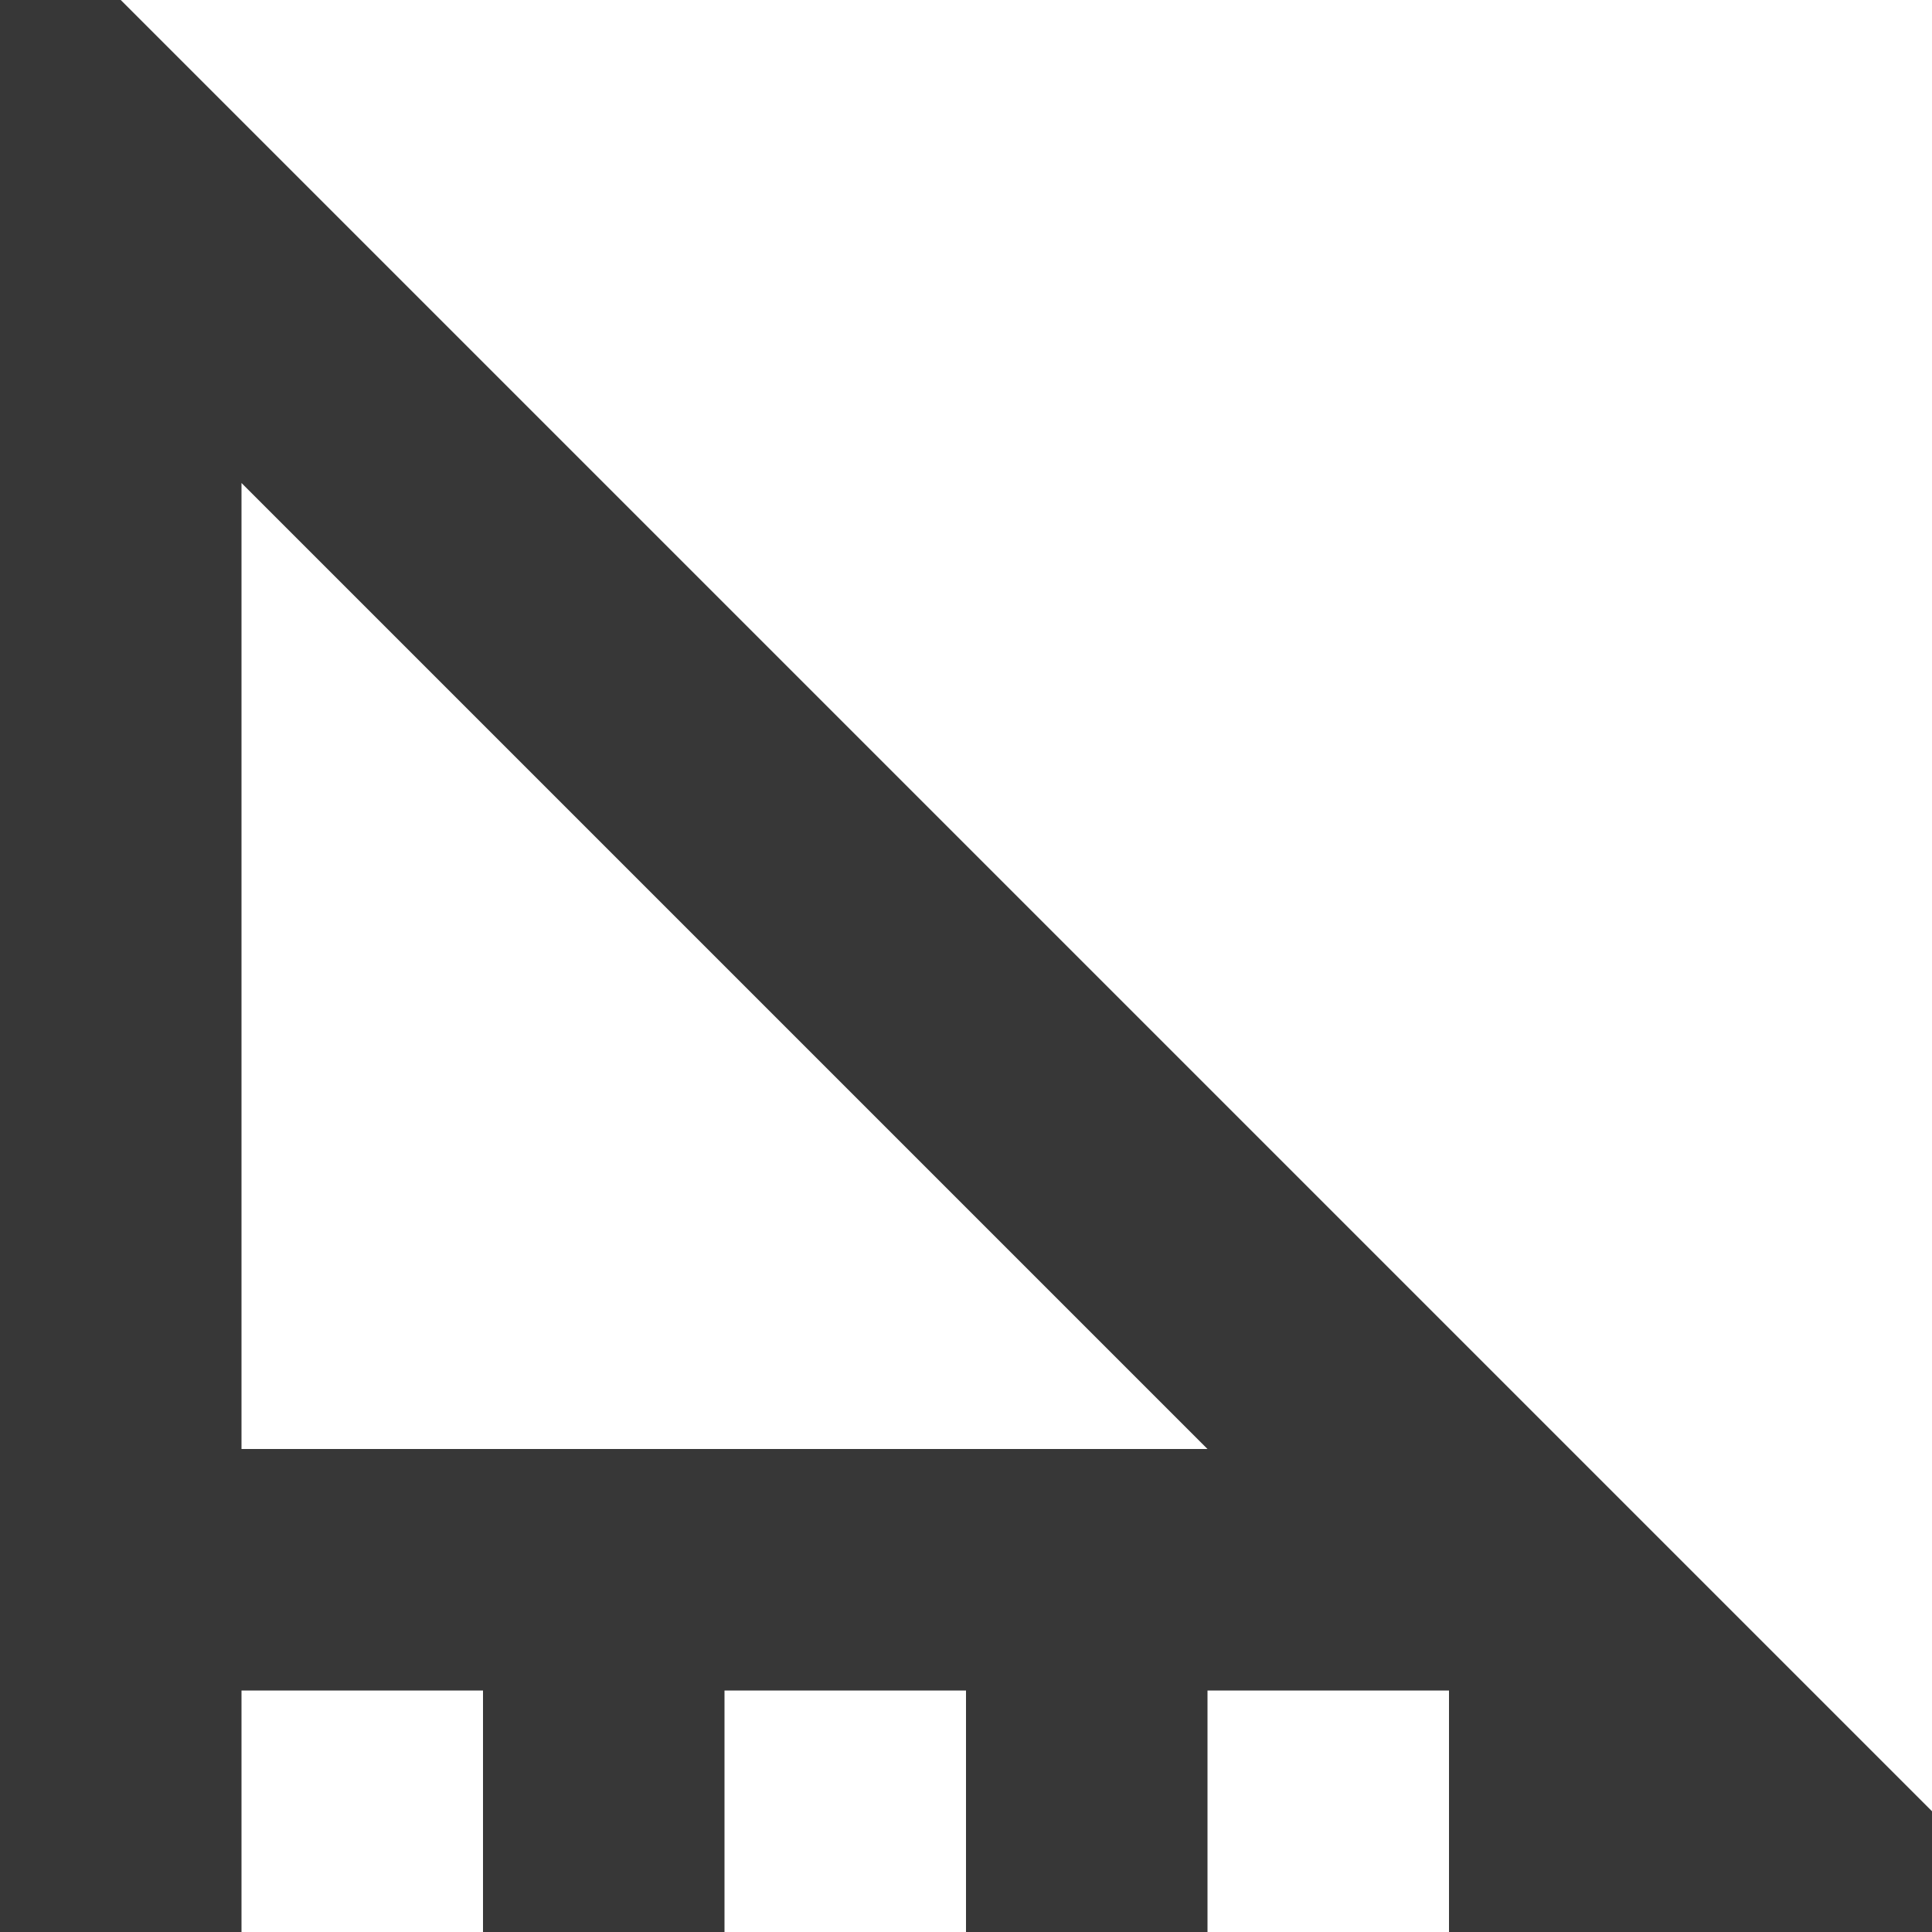
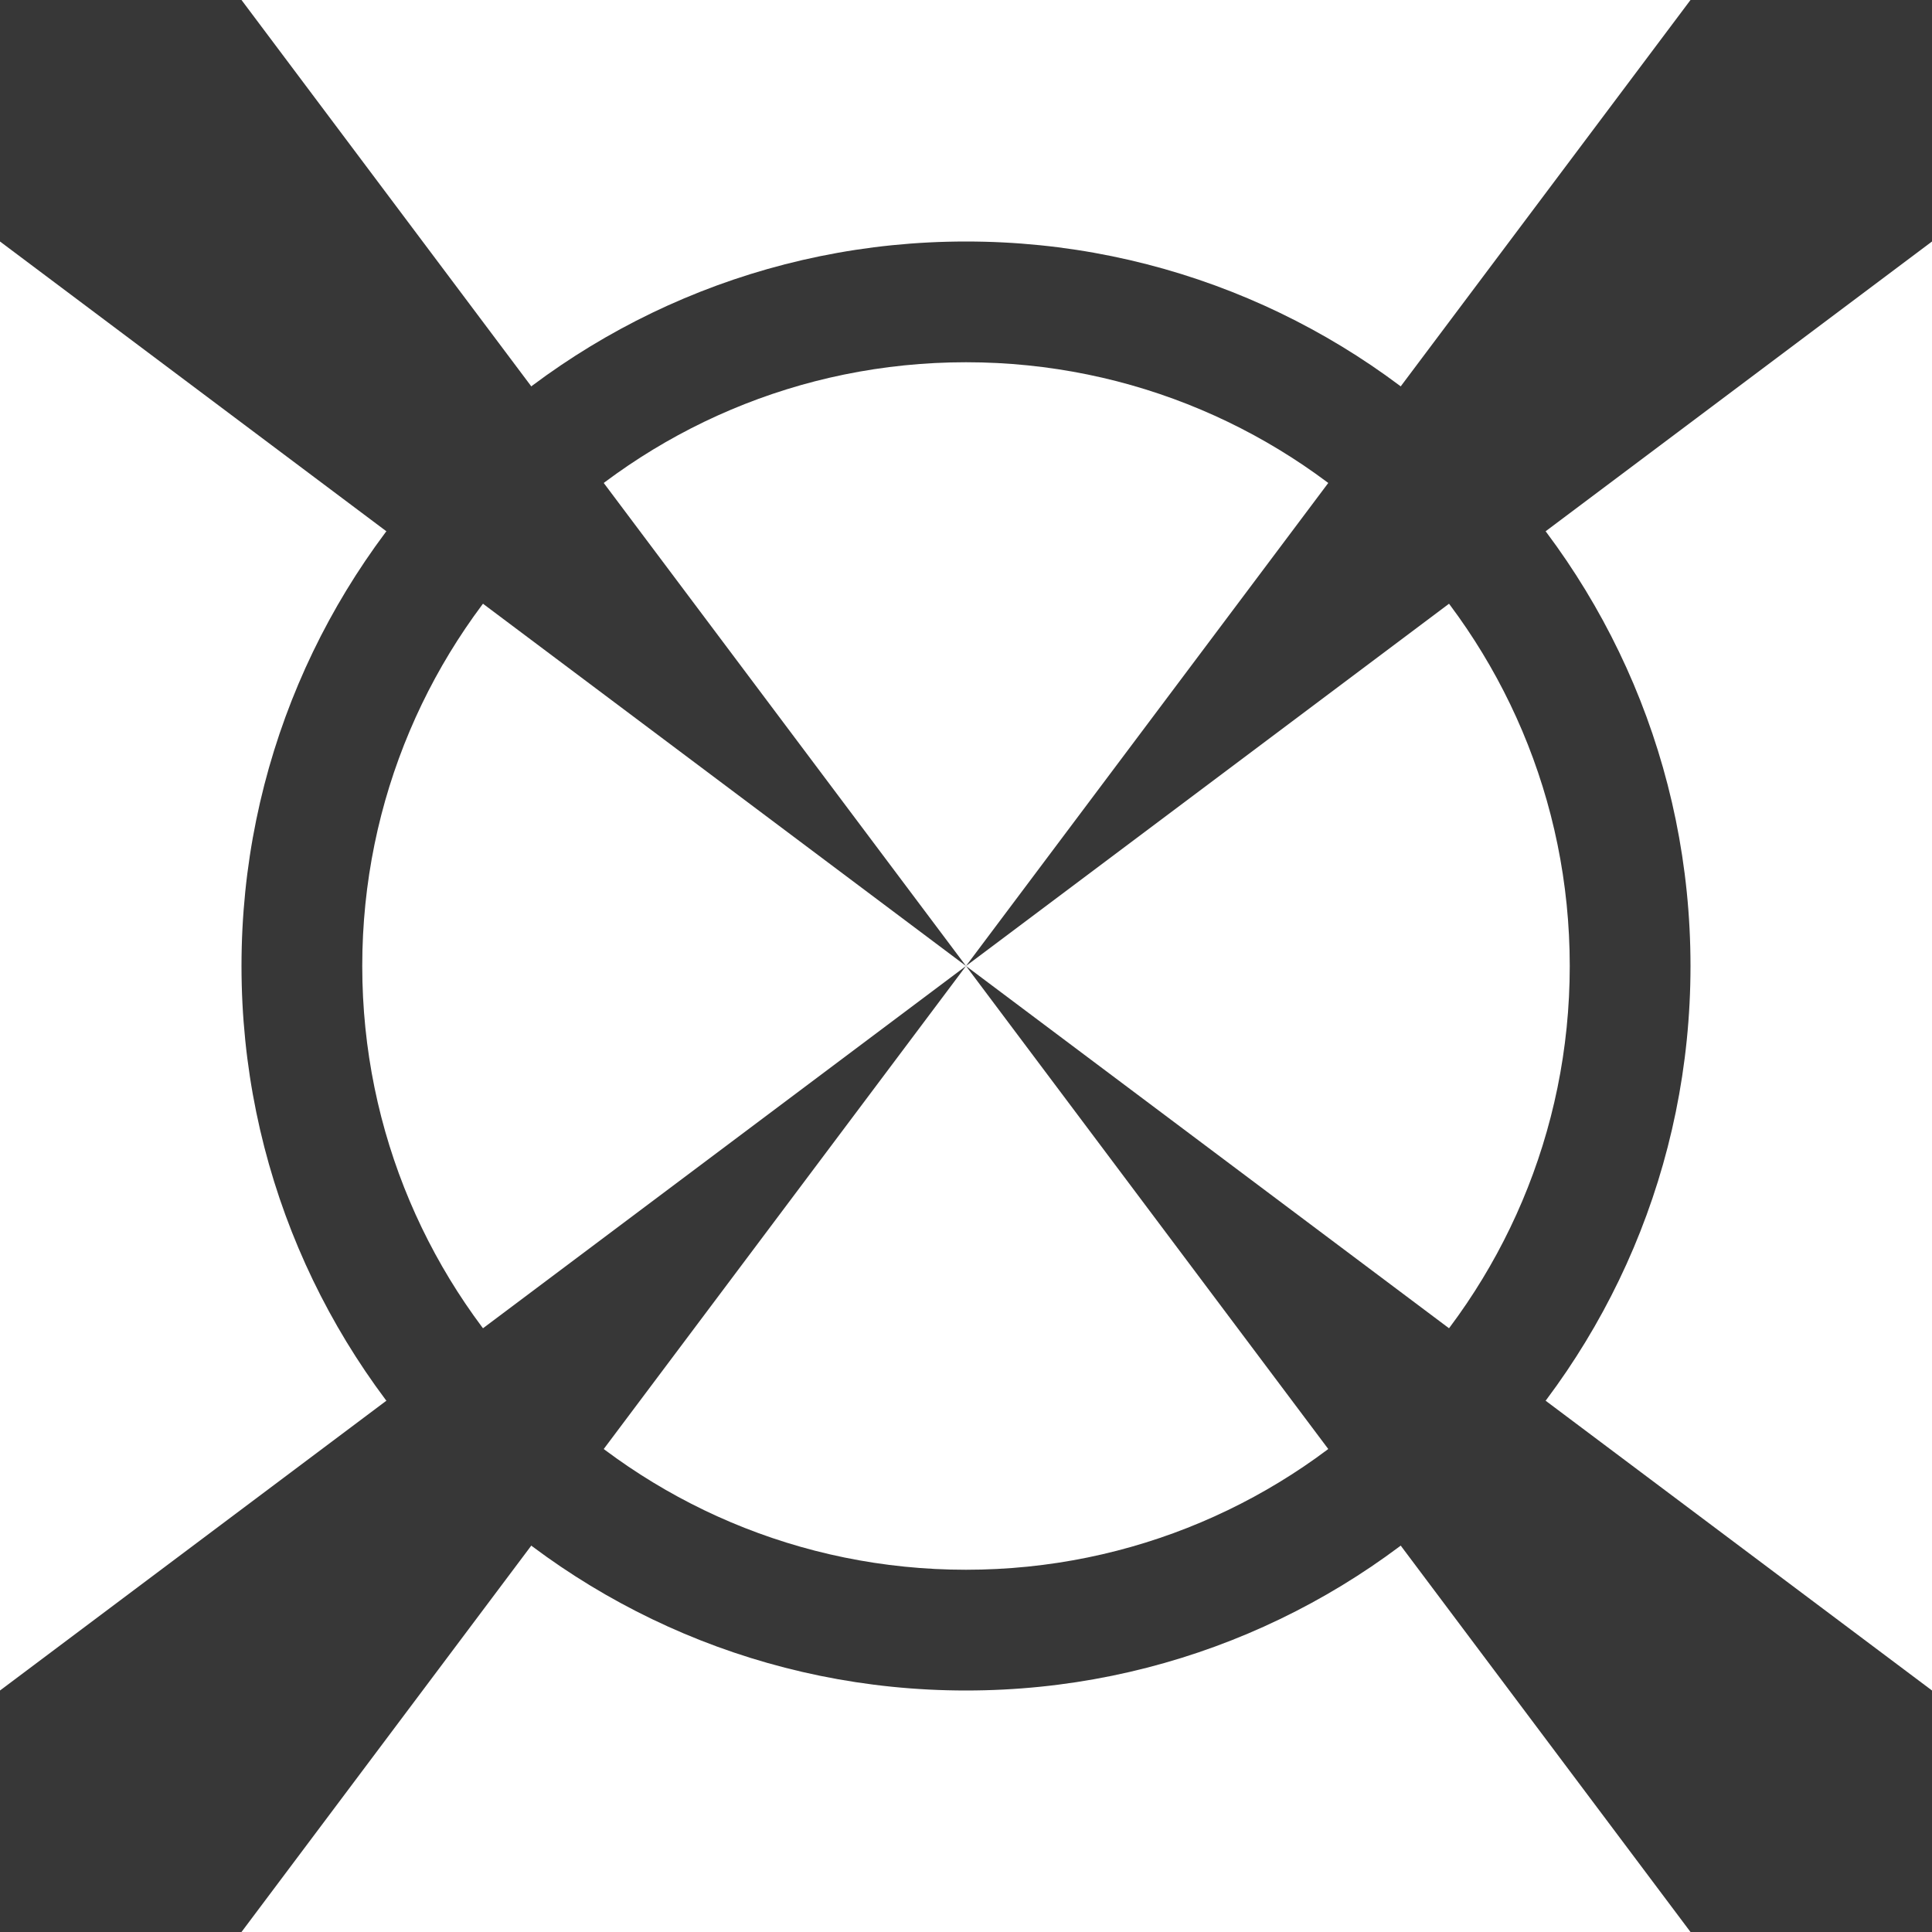
- <svg xmlns="http://www.w3.org/2000/svg" id="Layer_2" data-name="Layer 2" viewBox="0 0 16 16" version="1.1" width="16" height="16">
-   <defs id="defs4">
-     <style id="style2">.cls-1{fill:none;stroke:#cacaca;stroke-miterlimit:10;stroke-width:4px;}.cls-2{fill:#cacaca;}</style>
-   </defs>
-   <path style="color:#000000;font-style:normal;font-variant:normal;font-weight:normal;font-stretch:normal;font-size:medium;line-height:normal;font-family:sans-serif;font-variant-ligatures:normal;font-variant-position:normal;font-variant-caps:normal;font-variant-numeric:normal;font-variant-alternates:normal;font-feature-settings:normal;text-indent:0;text-align:start;text-decoration:none;text-decoration-line:none;text-decoration-style:solid;text-decoration-color:#000000;letter-spacing:normal;word-spacing:normal;text-transform:none;writing-mode:lr-tb;direction:ltr;text-orientation:mixed;dominant-baseline:auto;baseline-shift:baseline;text-anchor:start;white-space:normal;shape-padding:0;clip-rule:nonzero;display:inline;overflow:visible;visibility:visible;opacity:1;isolation:auto;mix-blend-mode:normal;color-interpolation:sRGB;color-interpolation-filters:linearRGB;solid-color:#000000;solid-opacity:1;vector-effect:none;fill:#373737;fill-opacity:1;fill-rule:nonzero;stroke:none;stroke-width:1.999px;stroke-linecap:butt;stroke-linejoin:miter;stroke-miterlimit:10;stroke-dasharray:none;stroke-dashoffset:0;stroke-opacity:1;color-rendering:auto;image-rendering:auto;shape-rendering:auto;text-rendering:auto;enable-background:accumulate" d="M 1,0 H 0 v 16 h 2 v -2 h 2 v 2 h 2 v -2 h 2 v 2 h 2 v -2 h 2 v 2 h 4 v -1 z m 1,4 8,8 H 2 Z" id="line6" />
+ <svg xmlns="http://www.w3.org/2000/svg" id="svg8" version="1.1" viewBox="0 0 16 16" height="16" width="16">
+   <defs id="defs2" />
+   <g transform="translate(0,-1106.52)" id="layer1">
+     <path id="path821" d="m 0,1106.52 h 2 l 6,8 8,6 v 2 h -2 l -6,-8 -8,-6 z" style="fill:#373737;fill-opacity:1;stroke:none;stroke-width:1px;stroke-linecap:butt;stroke-linejoin:miter;stroke-opacity:1" />
+     <path id="path821-3" d="m 0,1122.52 h 2 l 6,-8 8,-6 v -2 h -2 l -6,8 -8,6 z" style="fill:#373737;fill-opacity:1;stroke:none;stroke-width:1px;stroke-linecap:butt;stroke-linejoin:miter;stroke-opacity:1" />
+     <path id="path838" transform="translate(0,1106.52)" d="M 8,2 A 6,6 0 0 0 2,8 6,6 0 0 0 8,14 6,6 0 0 0 14,8 6,6 0 0 0 8,2 Z M 8,3 A 5,5 0 0 1 13,8 5,5 0 0 1 8,13 5,5 0 0 1 3,8 5,5 0 0 1 8,3 Z" style="opacity:1;vector-effect:none;fill:#373737;fill-opacity:1;stroke:none;stroke-width:2;stroke-linecap:butt;stroke-linejoin:bevel;stroke-miterlimit:4;stroke-dasharray:none;stroke-dashoffset:3.2;stroke-opacity:1" />
+   </g>
</svg>
